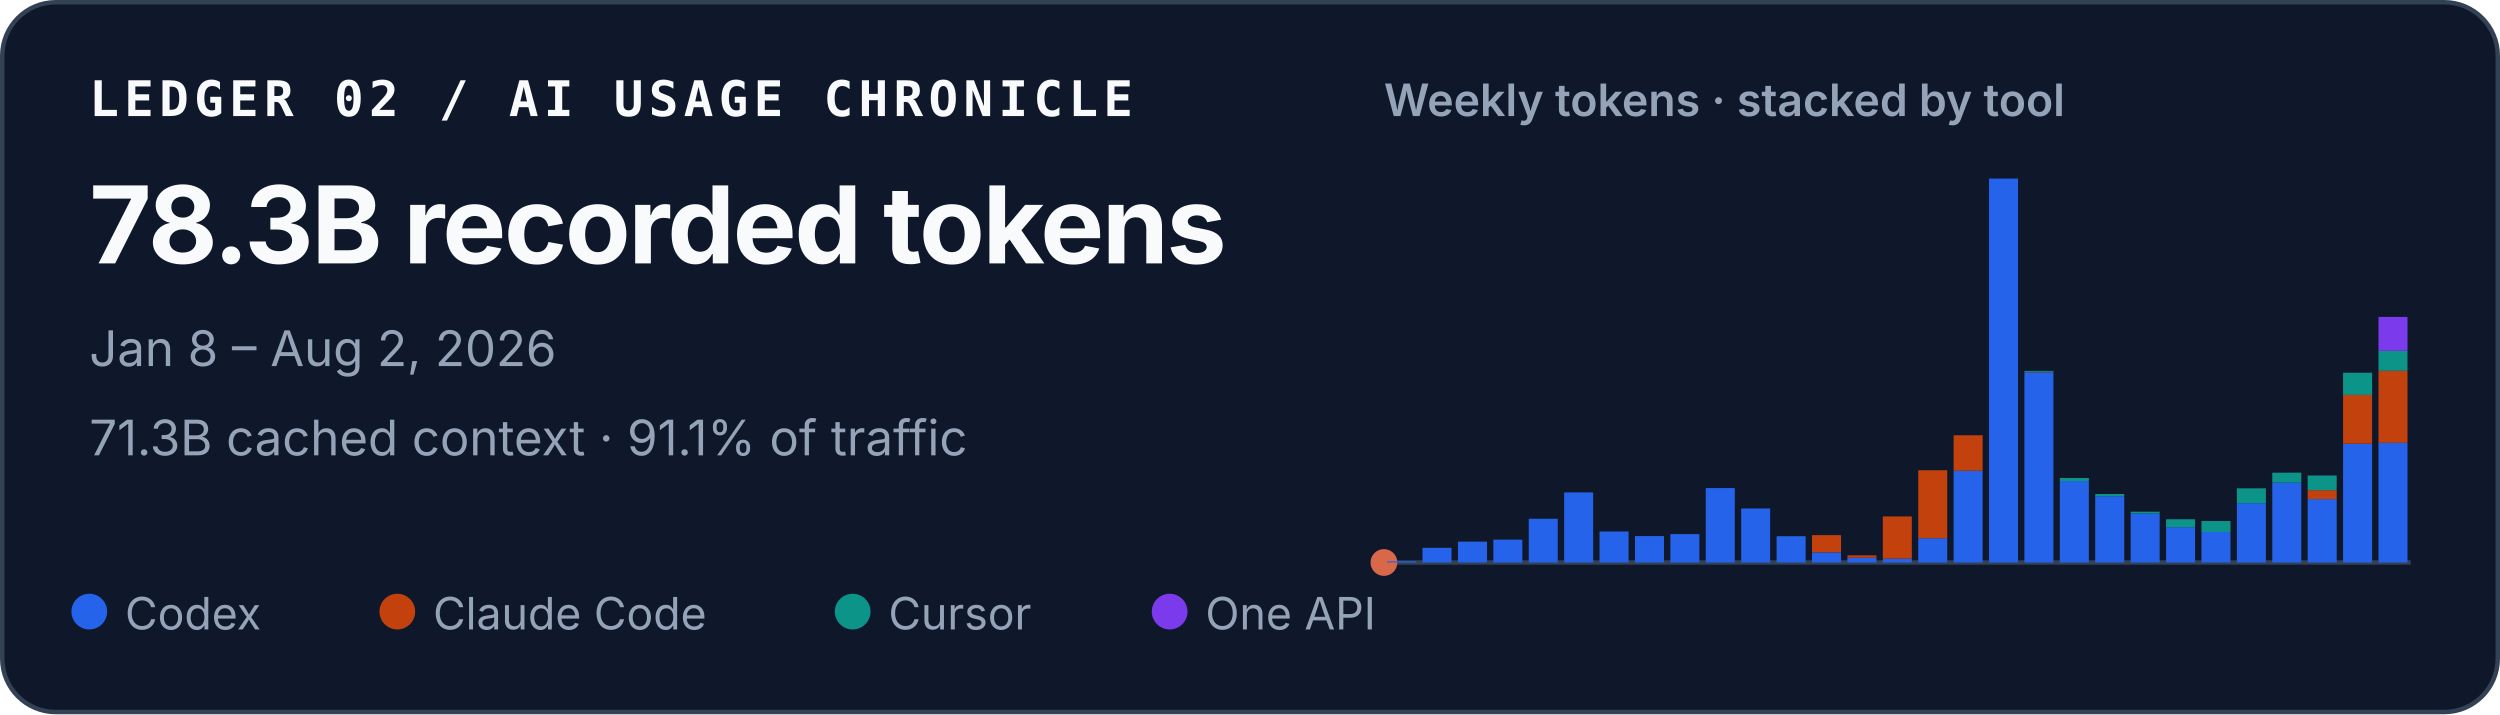
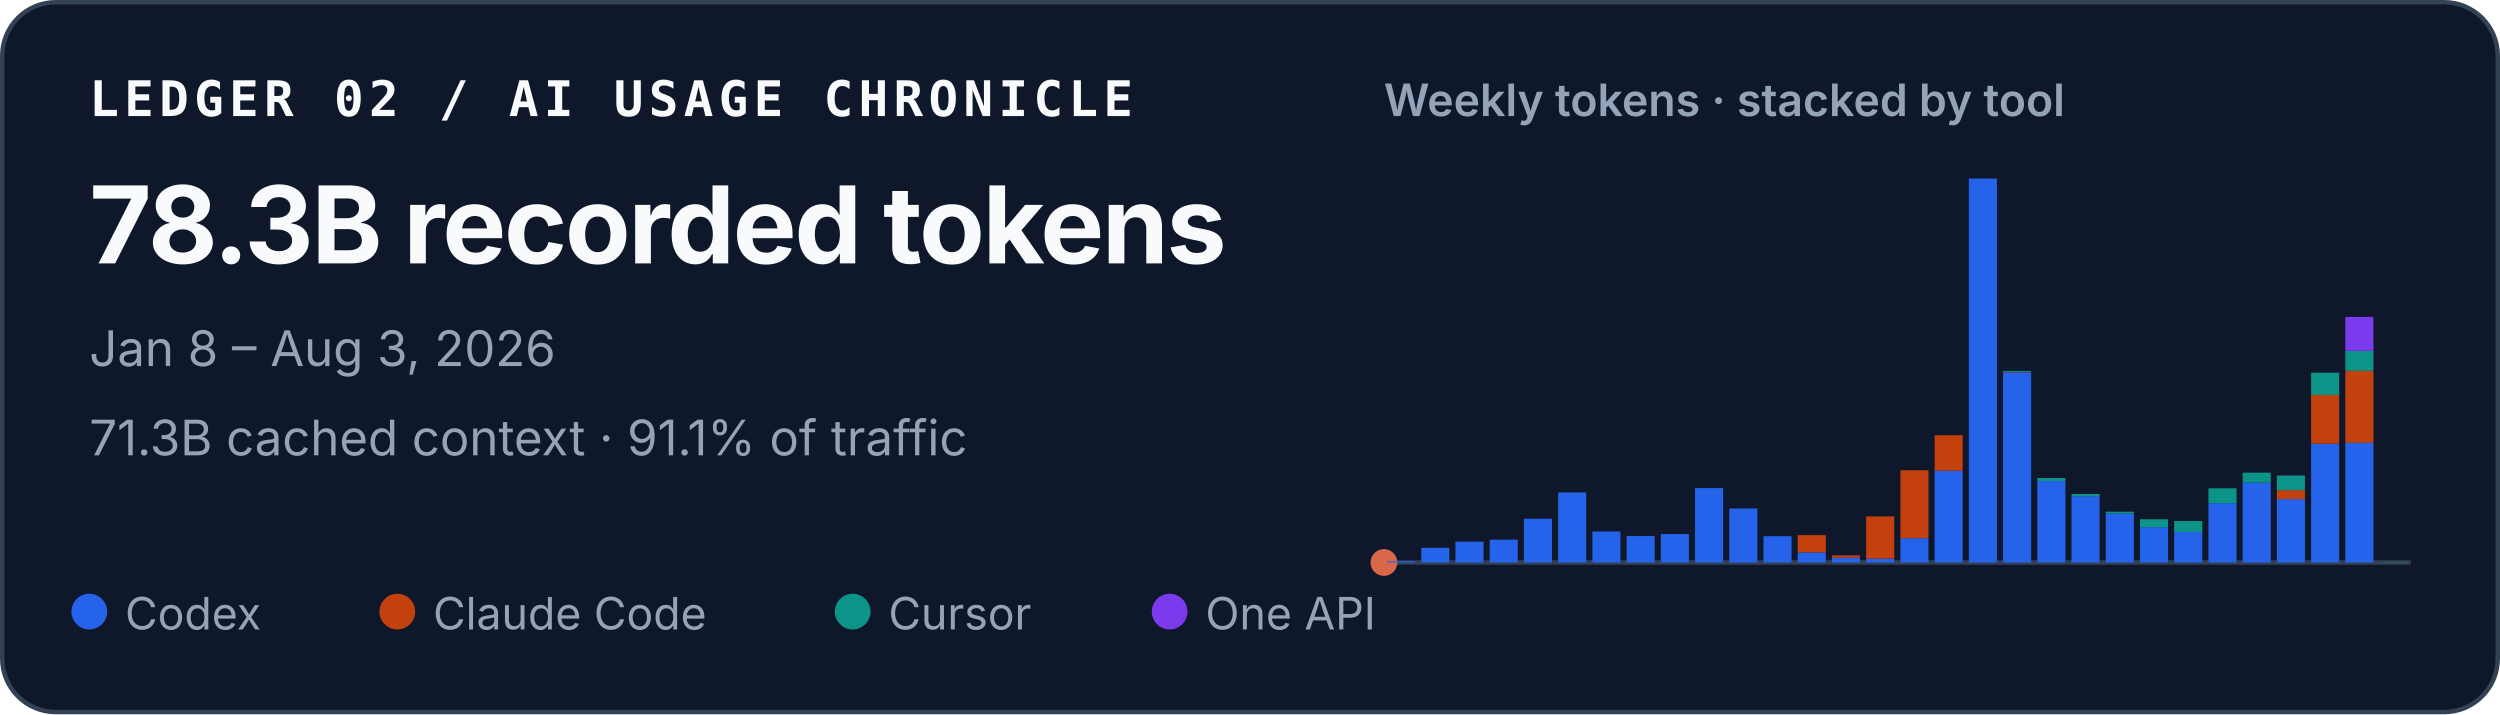
<svg xmlns="http://www.w3.org/2000/svg" width="560" height="160" viewBox="0 0 560 160" role="img" aria-labelledby="title desc">
  <style>
    text { font-family: ui-sans-serif, -apple-system, BlinkMacSystemFont, "Segoe UI", sans-serif; fill: #f8fafc; }
    .identity { font-family: ui-monospace, SFMono-Regular, Menlo, Consolas, monospace; font-size: 11px; font-weight: 700; letter-spacing: .11em; }
    .total { font-size: 24px; font-weight: 720; letter-spacing: -.02em; }
    .meta { font-size: 11px; fill: #94a3b8; }
    .chart-title { font-size: 10px; font-weight: 600; fill: #94a3b8; }
    .legend { font-size: 10px; fill: #94a3b8; }
  </style>
  <rect x=".5" y=".5" width="559" height="159" rx="12" fill="#0f172a" stroke="#334155" />
  <text x="20" y="26" class="identity">LEDGER 02 / AI USAGE CHRONICLE</text>
  <text x="20" y="59" class="total">78.3B recorded tokens</text>
-   <text x="20" y="82" class="meta">Jan 8 – Aug 2, 2026</text>
+   <text x="20" y="82" class="meta">Jan 8 – Aug 3, 2026</text>
  <text x="20" y="102" class="meta">71.3B cached context · 91.1% of traffic</text>
  <text x="310" y="26" class="chart-title">Weekly tokens · stacked by tool</text>
  <line x1="310" y1="126" x2="540" y2="126" stroke="#334155" />
  <circle cx="310" cy="126" r="3" fill="#D9684B" aria-hidden="true" />
  <g aria-label="Weekly token volume, stacked by tool">
-     <rect x="310.71" y="125.73" width="6.50" height="0.27" fill="#2563eb" />
-     <rect x="318.64" y="122.71" width="6.50" height="3.29" fill="#2563eb" />
-     <rect x="326.58" y="121.33" width="6.50" height="4.67" fill="#2563eb" />
-     <rect x="334.51" y="120.88" width="6.50" height="5.12" fill="#2563eb" />
-     <rect x="342.44" y="116.20" width="6.50" height="9.80" fill="#2563eb" />
-     <rect x="350.37" y="110.30" width="6.50" height="15.70" fill="#2563eb" />
-     <rect x="358.30" y="119.05" width="6.50" height="6.95" fill="#2563eb" />
-     <rect x="366.23" y="120.08" width="6.50" height="5.92" fill="#2563eb" />
-     <rect x="374.16" y="119.64" width="6.50" height="6.36" fill="#2563eb" />
-     <rect x="382.09" y="109.33" width="6.50" height="16.67" fill="#2563eb" />
-     <rect x="390.02" y="113.90" width="6.50" height="12.10" fill="#2563eb" />
-     <rect x="397.96" y="120.11" width="6.50" height="5.89" fill="#2563eb" />
-     <rect x="405.89" y="123.74" width="6.50" height="2.26" fill="#2563eb" />
-     <rect x="405.89" y="119.87" width="6.50" height="3.86" fill="#c2410c" />
-     <rect x="413.82" y="124.93" width="6.50" height="1.07" fill="#2563eb" />
-     <rect x="413.82" y="124.40" width="6.50" height="0.53" fill="#c2410c" />
-     <rect x="421.75" y="125.13" width="6.50" height="0.87" fill="#2563eb" />
-     <rect x="421.75" y="115.68" width="6.50" height="9.45" fill="#c2410c" />
-     <rect x="429.68" y="120.56" width="6.50" height="5.44" fill="#2563eb" />
-     <rect x="429.68" y="105.34" width="6.50" height="15.22" fill="#c2410c" />
-     <rect x="437.61" y="105.45" width="6.50" height="20.55" fill="#2563eb" />
-     <rect x="437.61" y="97.50" width="6.50" height="7.95" fill="#c2410c" />
-     <rect x="445.54" y="40.00" width="6.50" height="86.00" fill="#2563eb" />
-     <rect x="453.47" y="83.39" width="6.50" height="42.61" fill="#2563eb" />
-     <rect x="453.47" y="83.28" width="6.50" height="0.11" fill="#c2410c" />
-     <rect x="453.47" y="83.08" width="6.50" height="0.21" fill="#0d9488" />
-     <rect x="461.40" y="107.75" width="6.50" height="18.25" fill="#2563eb" />
-     <rect x="461.40" y="107.07" width="6.50" height="0.69" fill="#0d9488" />
-     <rect x="469.33" y="111.15" width="6.50" height="14.85" fill="#2563eb" />
-     <rect x="469.33" y="110.66" width="6.50" height="0.49" fill="#0d9488" />
-     <rect x="477.27" y="115.03" width="6.50" height="10.97" fill="#2563eb" />
-     <rect x="477.27" y="114.62" width="6.50" height="0.41" fill="#0d9488" />
-     <rect x="485.20" y="118.09" width="6.50" height="7.91" fill="#2563eb" />
-     <rect x="485.20" y="116.31" width="6.50" height="1.79" fill="#0d9488" />
-     <rect x="493.13" y="119.16" width="6.50" height="6.84" fill="#2563eb" />
-     <rect x="493.13" y="119.16" width="6.50" height="0.00" fill="#c2410c" />
-     <rect x="493.13" y="116.71" width="6.50" height="2.45" fill="#0d9488" />
-     <rect x="501.06" y="112.71" width="6.50" height="13.29" fill="#2563eb" />
-     <rect x="501.06" y="109.38" width="6.50" height="3.33" fill="#0d9488" />
-     <rect x="508.99" y="108.11" width="6.50" height="17.89" fill="#2563eb" />
-     <rect x="508.99" y="105.88" width="6.50" height="2.23" fill="#0d9488" />
-     <rect x="516.92" y="111.80" width="6.50" height="14.20" fill="#2563eb" />
-     <rect x="516.92" y="109.80" width="6.50" height="2.00" fill="#c2410c" />
-     <rect x="516.92" y="106.52" width="6.50" height="3.28" fill="#0d9488" />
-     <rect x="516.92" y="106.51" width="6.50" height="0.02" fill="#7c3aed" />
-     <rect x="524.85" y="99.39" width="6.50" height="26.61" fill="#2563eb" />
-     <rect x="524.85" y="88.46" width="6.50" height="10.93" fill="#c2410c" />
-     <rect x="524.85" y="83.49" width="6.50" height="4.97" fill="#0d9488" />
-     <rect x="532.78" y="99.18" width="6.50" height="26.82" fill="#2563eb" />
-     <rect x="532.78" y="83.07" width="6.50" height="16.12" fill="#c2410c" />
-     <rect x="532.78" y="78.59" width="6.50" height="4.47" fill="#0d9488" />
-     <rect x="532.78" y="70.99" width="6.50" height="7.60" fill="#7c3aed" />
+     <rect x="310.69" y="125.73" width="6.29" height="0.27" fill="#2563eb" />
+     <rect x="318.36" y="122.71" width="6.29" height="3.29" fill="#2563eb" />
+     <rect x="326.02" y="121.33" width="6.29" height="4.67" fill="#2563eb" />
+     <rect x="333.69" y="120.88" width="6.29" height="5.12" fill="#2563eb" />
+     <rect x="341.36" y="116.20" width="6.29" height="9.80" fill="#2563eb" />
+     <rect x="349.02" y="110.30" width="6.29" height="15.70" fill="#2563eb" />
+     <rect x="356.69" y="119.05" width="6.29" height="6.95" fill="#2563eb" />
+     <rect x="364.36" y="120.08" width="6.29" height="5.92" fill="#2563eb" />
+     <rect x="372.02" y="119.64" width="6.29" height="6.36" fill="#2563eb" />
+     <rect x="379.69" y="109.33" width="6.29" height="16.67" fill="#2563eb" />
+     <rect x="387.36" y="113.90" width="6.29" height="12.10" fill="#2563eb" />
+     <rect x="395.02" y="120.11" width="6.29" height="5.89" fill="#2563eb" />
+     <rect x="402.69" y="123.74" width="6.29" height="2.26" fill="#2563eb" />
+     <rect x="402.69" y="119.87" width="6.29" height="3.86" fill="#c2410c" />
+     <rect x="410.36" y="124.93" width="6.29" height="1.07" fill="#2563eb" />
+     <rect x="410.36" y="124.40" width="6.29" height="0.53" fill="#c2410c" />
+     <rect x="418.02" y="125.13" width="6.29" height="0.87" fill="#2563eb" />
+     <rect x="418.02" y="115.68" width="6.29" height="9.45" fill="#c2410c" />
+     <rect x="425.69" y="120.56" width="6.29" height="5.44" fill="#2563eb" />
+     <rect x="425.69" y="105.34" width="6.29" height="15.22" fill="#c2410c" />
+     <rect x="433.36" y="105.45" width="6.29" height="20.55" fill="#2563eb" />
+     <rect x="433.36" y="97.50" width="6.29" height="7.95" fill="#c2410c" />
+     <rect x="441.02" y="40.00" width="6.29" height="86.00" fill="#2563eb" />
+     <rect x="448.69" y="83.39" width="6.29" height="42.61" fill="#2563eb" />
+     <rect x="448.69" y="83.28" width="6.29" height="0.11" fill="#c2410c" />
+     <rect x="448.69" y="83.08" width="6.29" height="0.21" fill="#0d9488" />
+     <rect x="456.36" y="107.75" width="6.29" height="18.25" fill="#2563eb" />
+     <rect x="456.36" y="107.07" width="6.29" height="0.69" fill="#0d9488" />
+     <rect x="464.02" y="111.15" width="6.29" height="14.85" fill="#2563eb" />
+     <rect x="464.02" y="110.66" width="6.29" height="0.49" fill="#0d9488" />
+     <rect x="471.69" y="115.03" width="6.29" height="10.97" fill="#2563eb" />
+     <rect x="471.69" y="114.62" width="6.29" height="0.41" fill="#0d9488" />
+     <rect x="479.36" y="118.09" width="6.29" height="7.91" fill="#2563eb" />
+     <rect x="479.36" y="116.31" width="6.29" height="1.79" fill="#0d9488" />
+     <rect x="487.02" y="119.16" width="6.29" height="6.84" fill="#2563eb" />
+     <rect x="487.02" y="119.16" width="6.29" height="0.00" fill="#c2410c" />
+     <rect x="487.02" y="116.71" width="6.29" height="2.45" fill="#0d9488" />
+     <rect x="494.69" y="112.71" width="6.29" height="13.29" fill="#2563eb" />
+     <rect x="494.69" y="109.38" width="6.29" height="3.33" fill="#0d9488" />
+     <rect x="502.36" y="108.11" width="6.29" height="17.89" fill="#2563eb" />
+     <rect x="502.36" y="105.88" width="6.29" height="2.23" fill="#0d9488" />
+     <rect x="510.02" y="111.80" width="6.29" height="14.20" fill="#2563eb" />
+     <rect x="510.02" y="109.80" width="6.29" height="2.00" fill="#c2410c" />
+     <rect x="510.02" y="106.52" width="6.29" height="3.28" fill="#0d9488" />
+     <rect x="510.02" y="106.51" width="6.29" height="0.02" fill="#7c3aed" />
+     <rect x="517.69" y="99.39" width="6.29" height="26.61" fill="#2563eb" />
+     <rect x="517.69" y="88.46" width="6.29" height="10.93" fill="#c2410c" />
+     <rect x="517.69" y="83.49" width="6.29" height="4.97" fill="#0d9488" />
+     <rect x="525.36" y="99.18" width="6.29" height="26.82" fill="#2563eb" />
+     <rect x="525.36" y="83.07" width="6.29" height="16.12" fill="#c2410c" />
+     <rect x="525.36" y="78.59" width="6.29" height="4.47" fill="#0d9488" />
+     <rect x="525.36" y="70.99" width="6.29" height="7.60" fill="#7c3aed" />
+     <rect x="533.02" y="125.95" width="6.29" height="0.05" fill="#0d9488" />
  </g>
  <circle cx="20" cy="137" r="4" fill="#2563eb" />
  <text x="28" y="141" class="legend">Codex</text>
  <circle cx="89" cy="137" r="4" fill="#c2410c" />
  <text x="97" y="141" class="legend">Claude Code</text>
  <circle cx="191" cy="137" r="4" fill="#0d9488" />
  <text x="199" y="141" class="legend">Cursor</text>
  <circle cx="262" cy="137" r="4" fill="#7c3aed" />
  <text x="270" y="141" class="legend">One API</text>
</svg>
